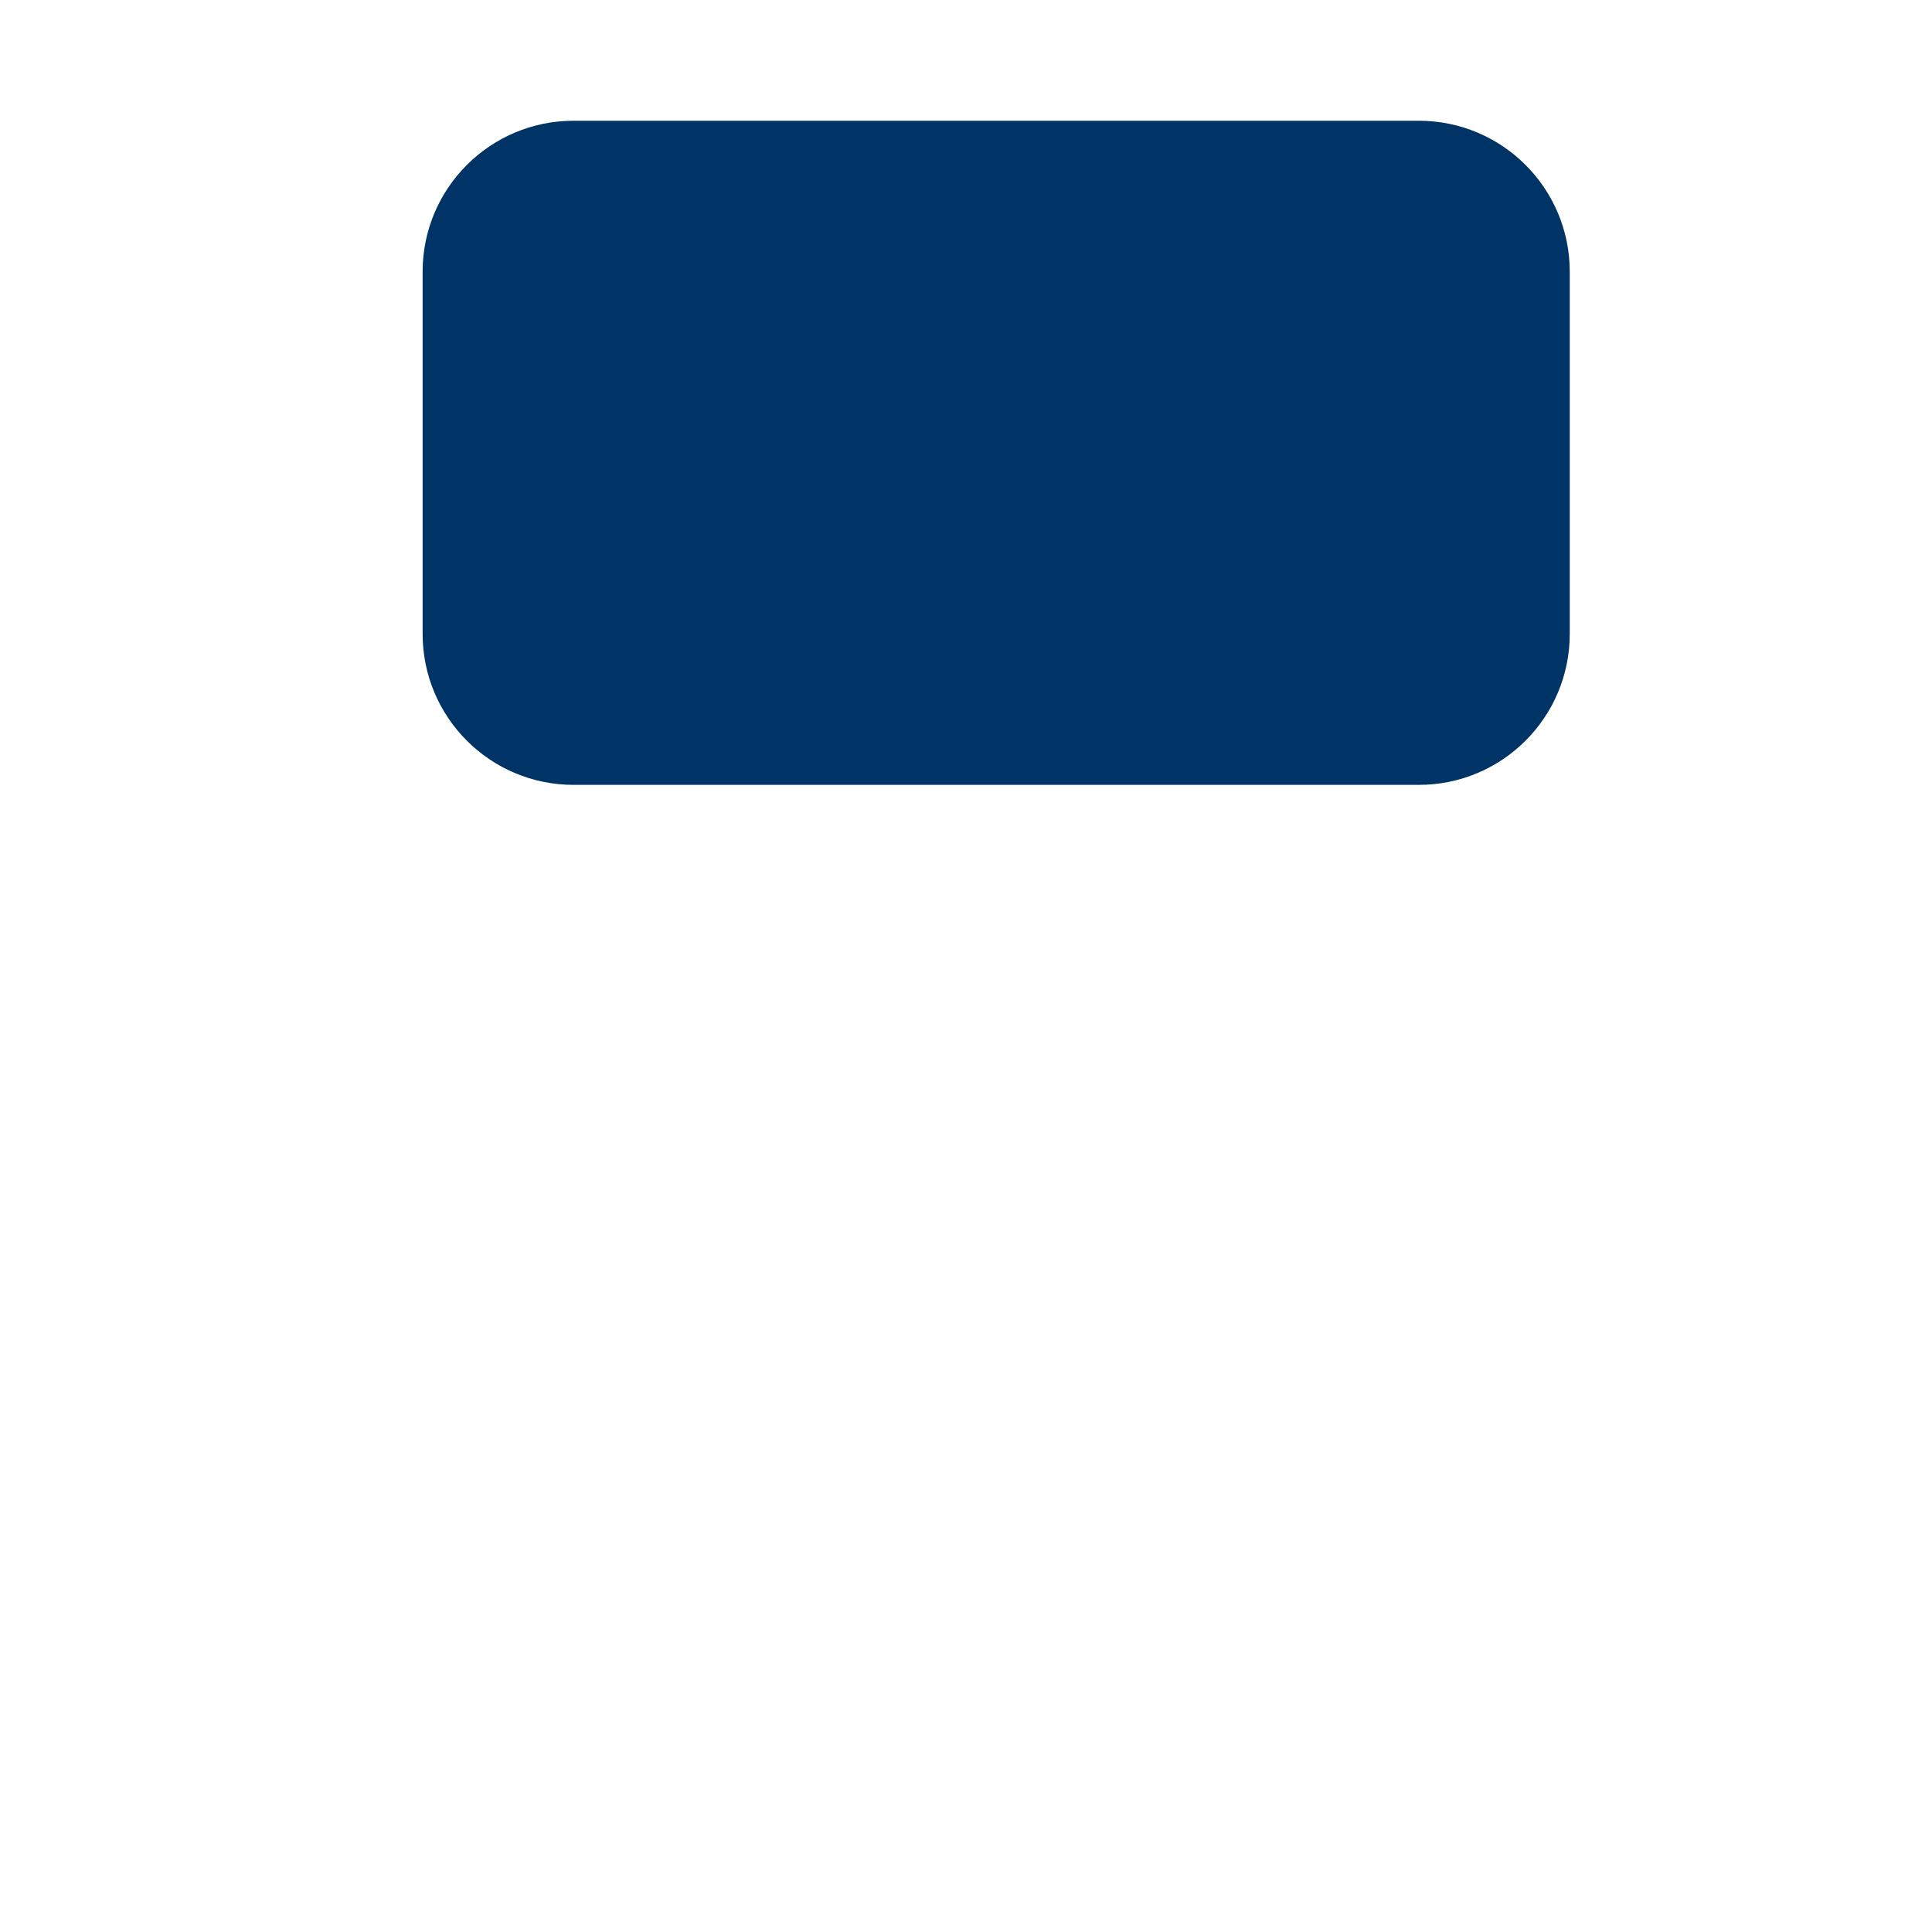
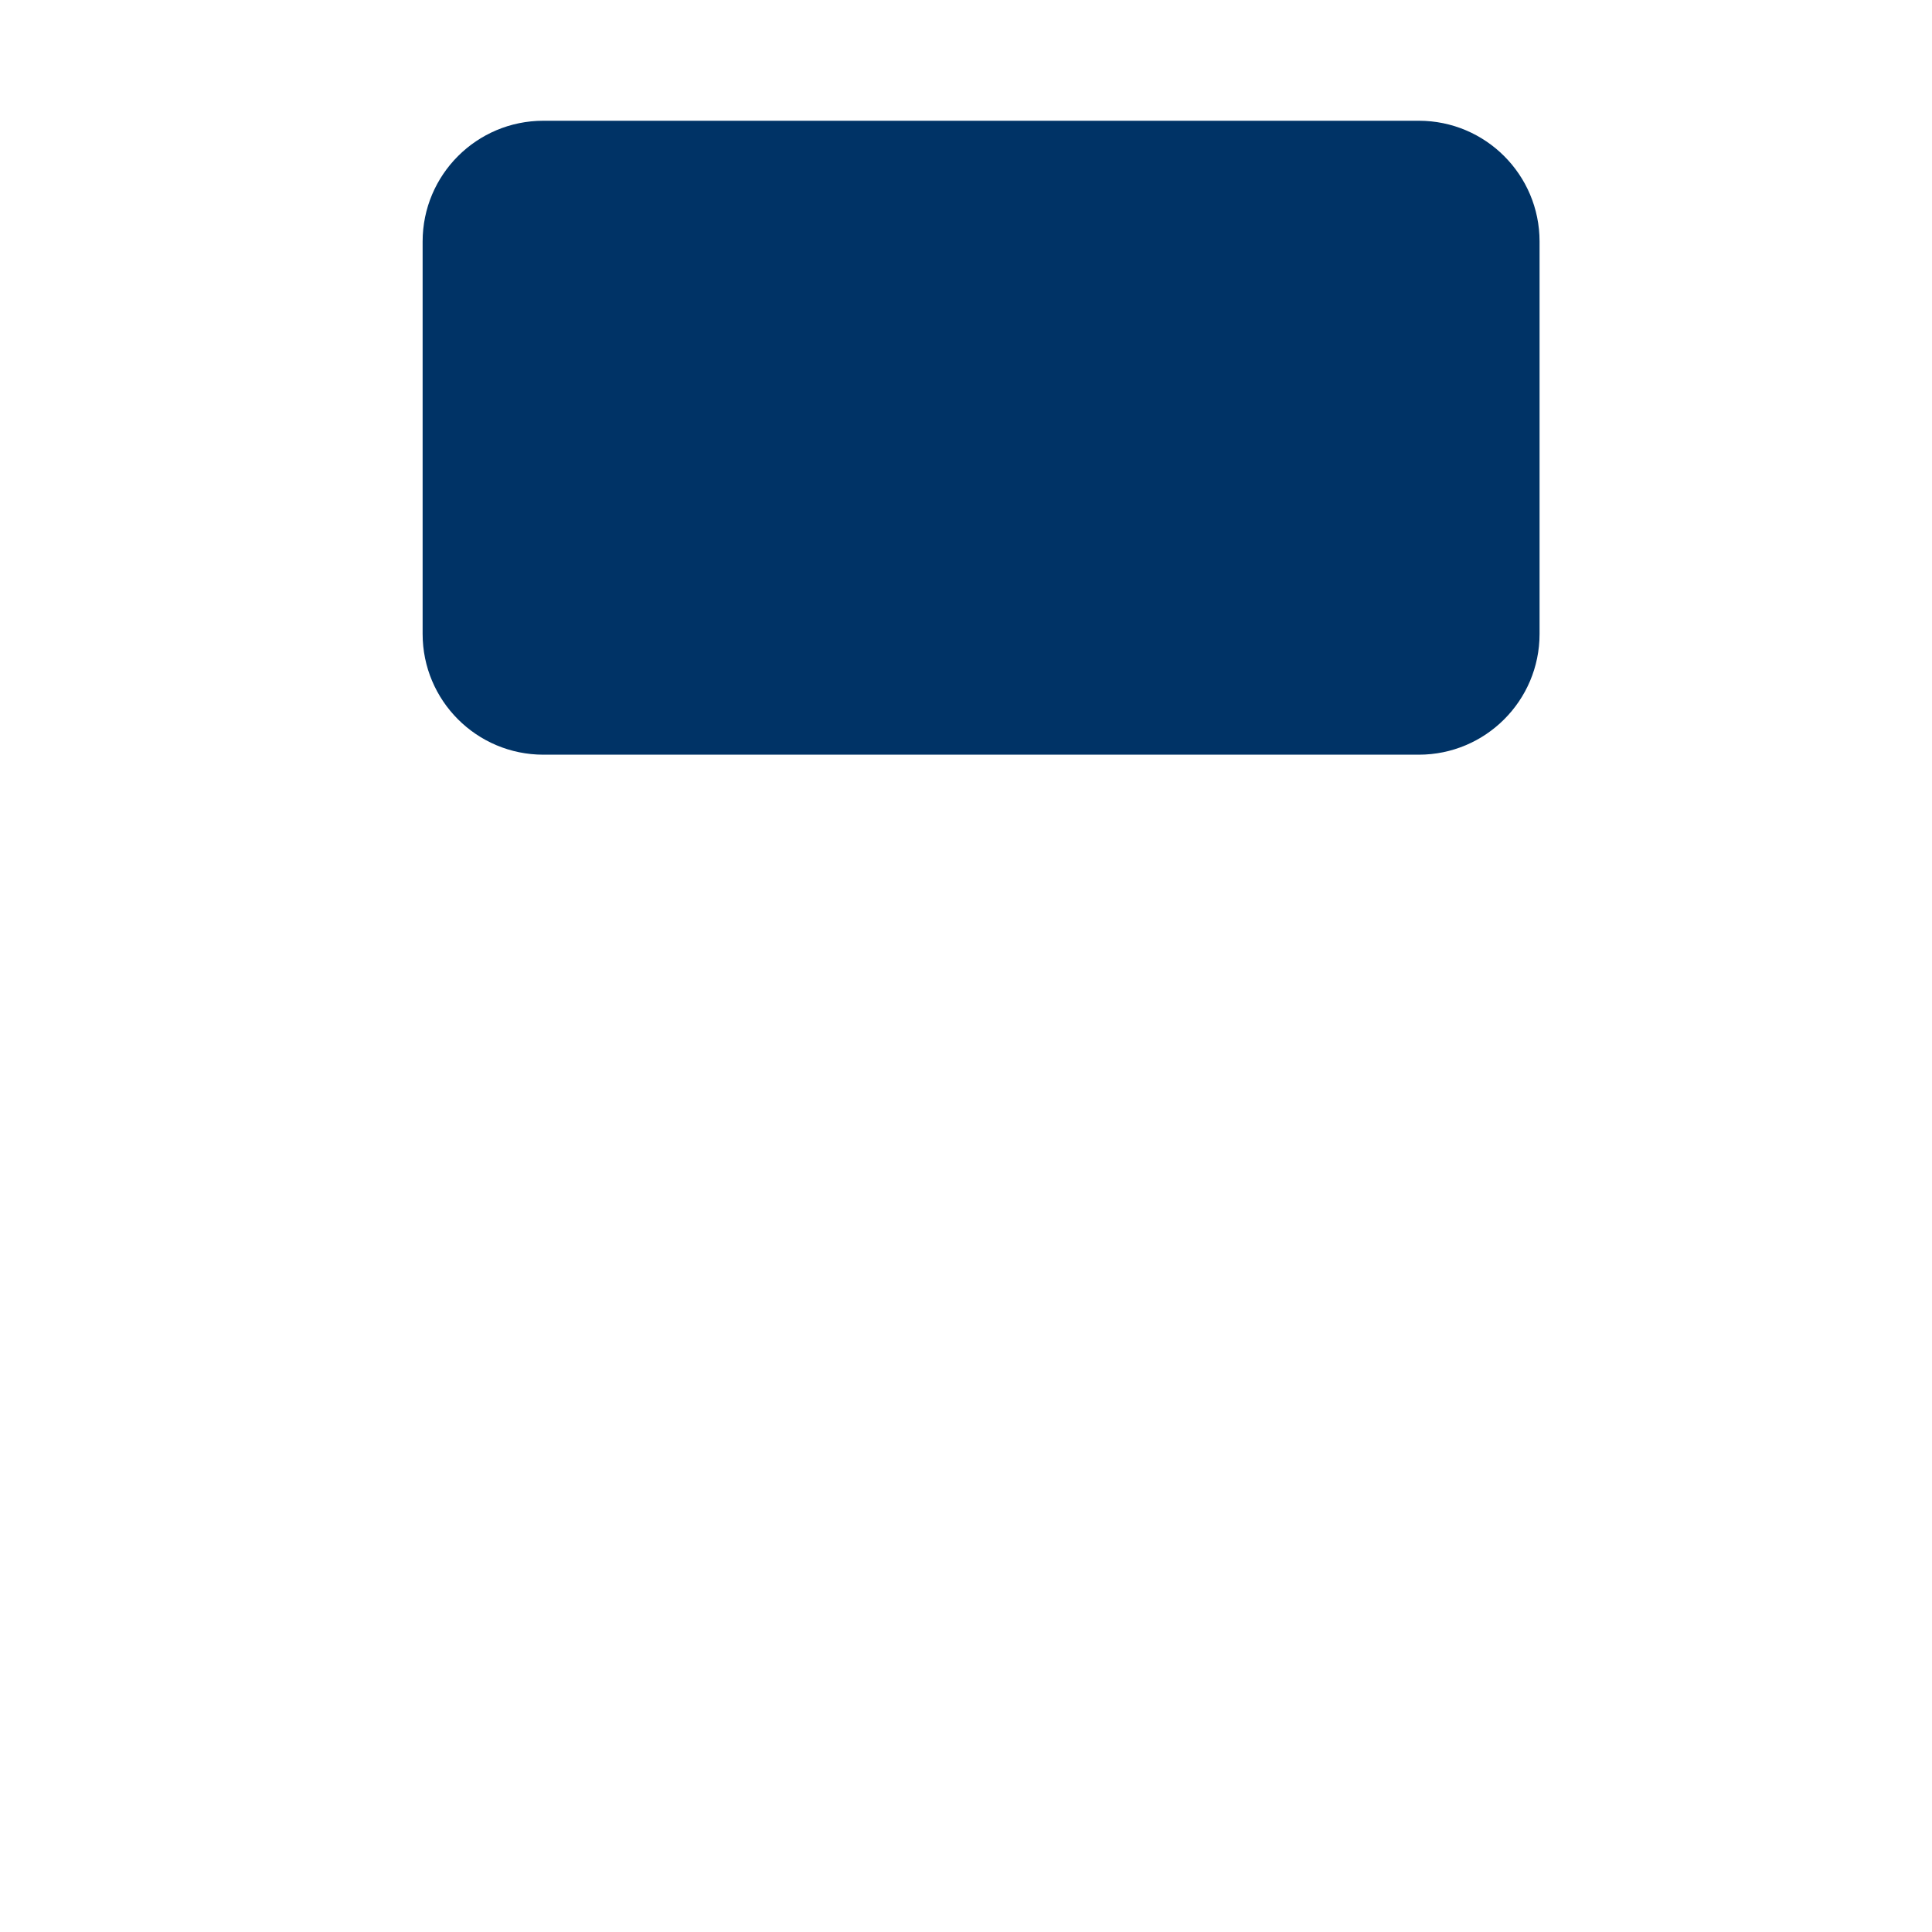
<svg xmlns="http://www.w3.org/2000/svg" viewBox="0 0 64 64" width="64" height="64">
-   <rect x="14" y="4" width="38" height="22" rx="5" ry="5" fill="#003366" />
+   <rect x="14" y="4" width="37" height="21" rx="4" ry="4" fill="#003366" />
</svg>
